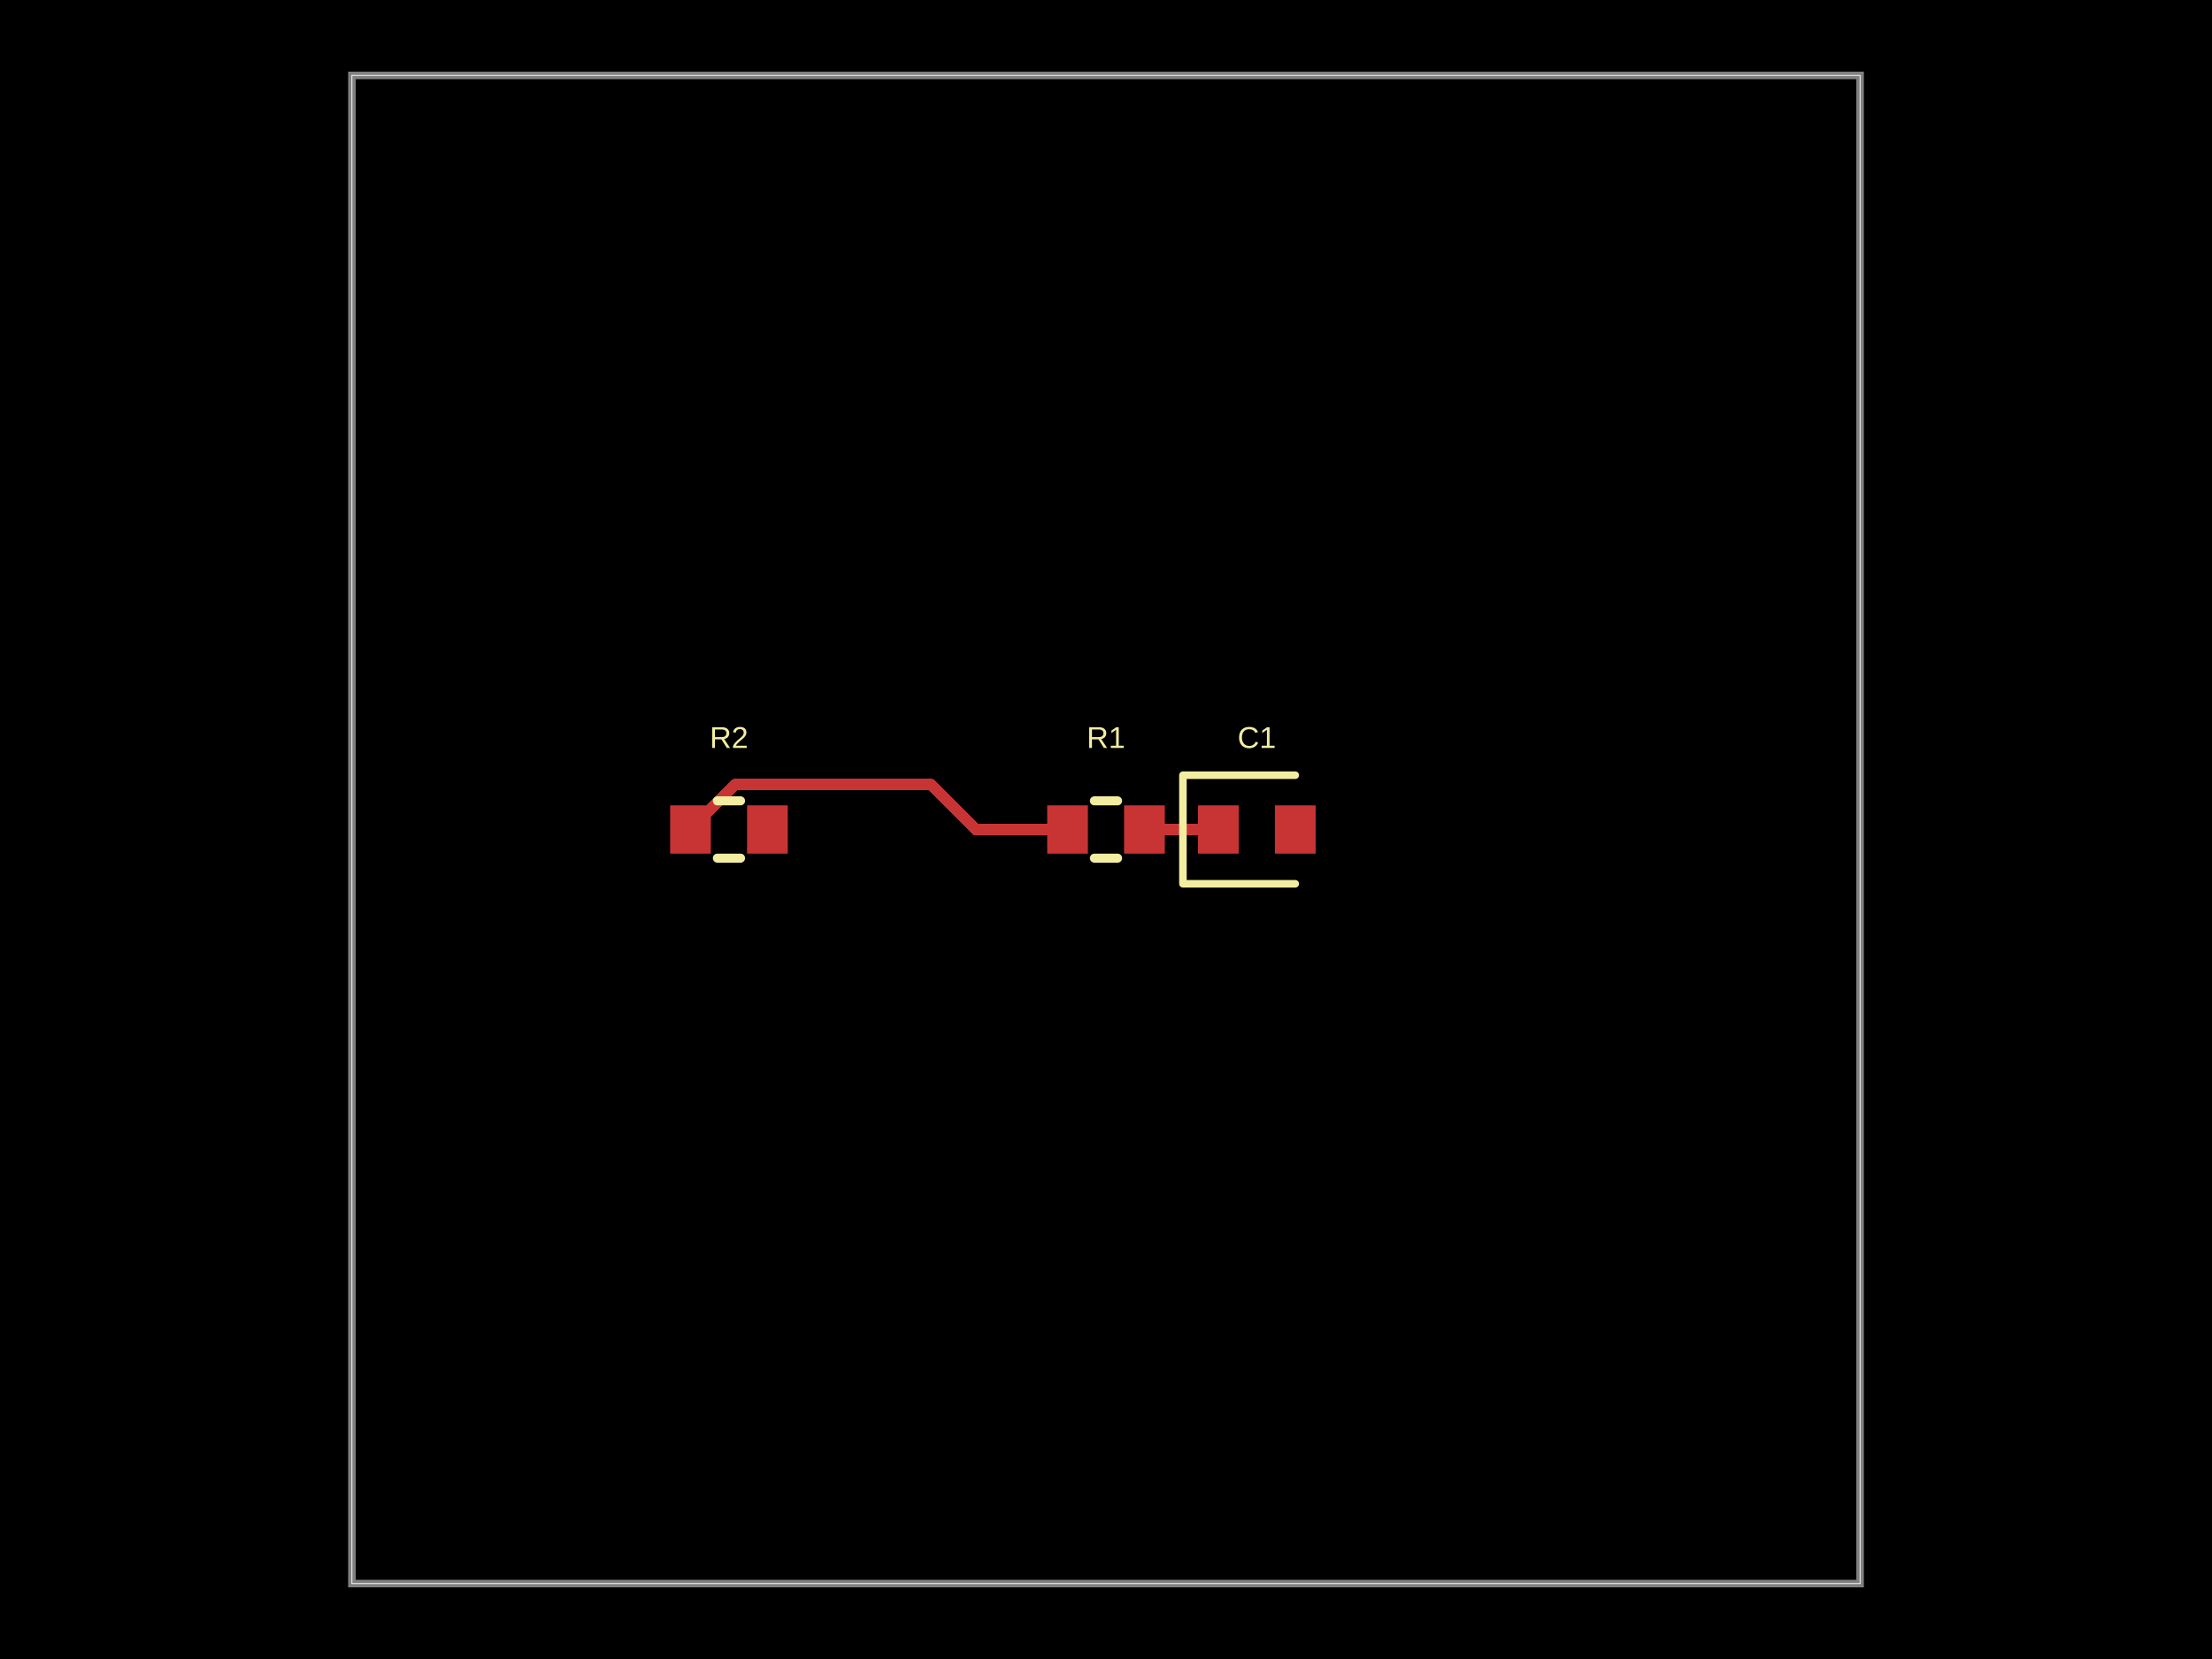
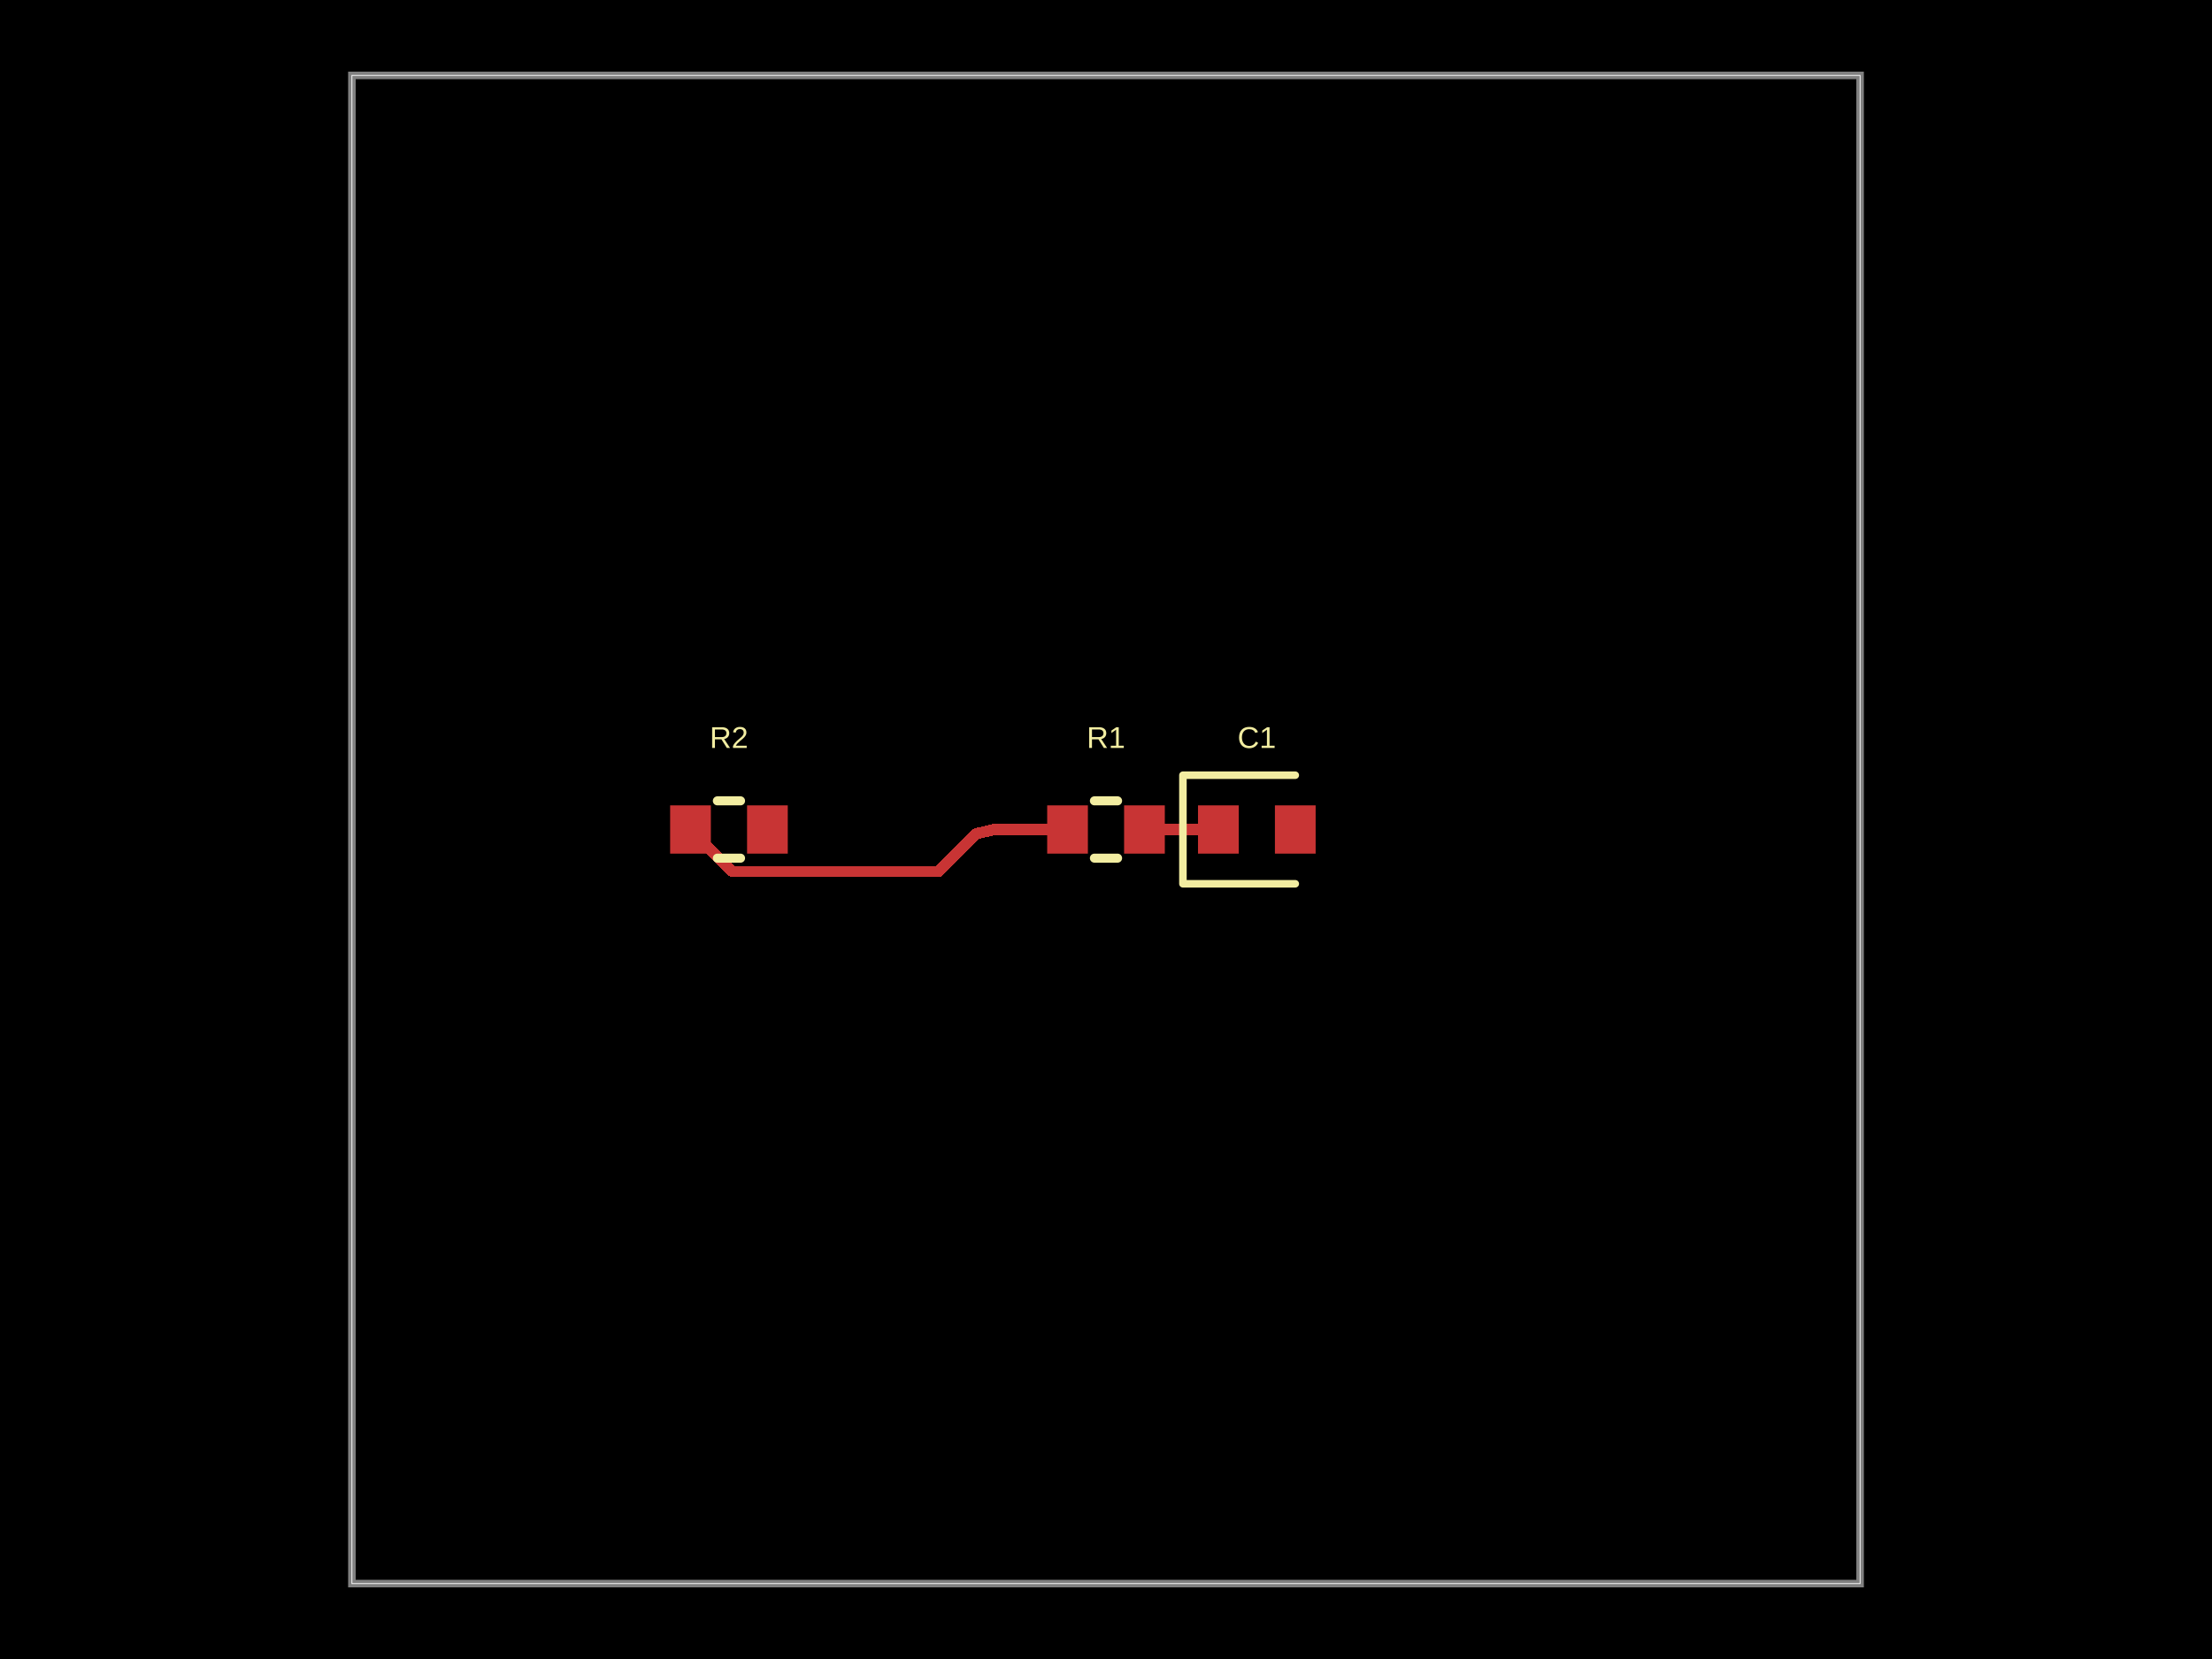
- <svg xmlns="http://www.w3.org/2000/svg" width="800" height="600" data-software-used-string="@tscircuit/core@0.0.1402">
+ <svg xmlns="http://www.w3.org/2000/svg" width="800" height="600" data-software-used-string="@tscircuit/core@0.0.1432">
  <style />
  <rect class="boundary" x="0" y="0" fill="#000" width="800" height="600" data-type="pcb_background" data-pcb-layer="global" />
  <rect class="pcb-boundary" fill="none" stroke="#fff" stroke-width="0.3" x="127.273" y="27.273" width="545.455" height="545.455" data-type="pcb_boundary" data-pcb-layer="global" />
  <path class="pcb-board" d="M 127.273 572.727 L 672.727 572.727 L 672.727 27.273 L 127.273 27.273 Z" fill="none" stroke="rgba(255, 255, 255, 0.5)" stroke-width="2.727" data-type="pcb_board" data-pcb-layer="board" />
  <rect class="pcb-pad" fill="rgb(200, 52, 52)" x="378.727" y="291.273" width="14.727" height="17.455" data-type="pcb_smtpad" data-pcb-layer="top" data-pad-name="R1.pin1" />
  <rect class="pcb-pad" fill="rgb(200, 52, 52)" x="406.545" y="291.273" width="14.727" height="17.455" data-type="pcb_smtpad" data-pcb-layer="top" data-pad-name="R1.pin2" />
  <rect class="pcb-pad" fill="rgb(200, 52, 52)" x="433.273" y="291.273" width="14.727" height="17.455" data-type="pcb_smtpad" data-pcb-layer="top" data-pad-name="C1.pin1" />
  <rect class="pcb-pad" fill="rgb(200, 52, 52)" x="461.091" y="291.273" width="14.727" height="17.455" data-type="pcb_smtpad" data-pcb-layer="top" data-pad-name="C1.pin2" />
  <rect class="pcb-pad" fill="rgb(200, 52, 52)" x="242.364" y="291.273" width="14.727" height="17.455" data-type="pcb_smtpad" data-pcb-layer="top" data-pad-name="R2.pin1" />
  <rect class="pcb-pad" fill="rgb(200, 52, 52)" x="270.182" y="291.273" width="14.727" height="17.455" data-type="pcb_smtpad" data-pcb-layer="top" data-pad-name="R2.pin2" />
  <path class="pcb-trace" stroke="rgb(200, 52, 52)" fill="none" d="M 386.091 300 L 359.636 300" stroke-width="4.091" stroke-linecap="round" stroke-linejoin="round" shape-rendering="crispEdges" data-type="pcb_trace" data-pcb-layer="top" />
  <path class="pcb-trace" stroke="rgb(200, 52, 52)" fill="none" d="M 413.909 300 L 440.636 300" stroke-width="4.091" stroke-linecap="round" stroke-linejoin="round" shape-rendering="crispEdges" data-type="pcb_trace" data-pcb-layer="top" />
-   <path class="pcb-trace" stroke="rgb(200, 52, 52)" fill="none" d="M 359.636 300 L 352.82 300" stroke-width="4.091" stroke-linecap="round" stroke-linejoin="round" shape-rendering="crispEdges" data-type="pcb_trace" data-pcb-layer="top" />
-   <path class="pcb-trace" stroke="rgb(200, 52, 52)" fill="none" d="M 352.82 300 L 350.849 298.03" stroke-width="4.091" stroke-linecap="round" stroke-linejoin="round" shape-rendering="crispEdges" data-type="pcb_trace" data-pcb-layer="top" />
-   <path class="pcb-trace" stroke="rgb(200, 52, 52)" fill="none" d="M 350.849 298.03 L 336.39 283.571" stroke-width="4.091" stroke-linecap="round" stroke-linejoin="round" shape-rendering="crispEdges" data-type="pcb_trace" data-pcb-layer="top" />
-   <path class="pcb-trace" stroke="rgb(200, 52, 52)" fill="none" d="M 336.39 283.571 L 266.157 283.571" stroke-width="4.091" stroke-linecap="round" stroke-linejoin="round" shape-rendering="crispEdges" data-type="pcb_trace" data-pcb-layer="top" />
-   <path class="pcb-trace" stroke="rgb(200, 52, 52)" fill="none" d="M 266.157 283.571 L 249.727 300" stroke-width="4.091" stroke-linecap="round" stroke-linejoin="round" shape-rendering="crispEdges" data-type="pcb_trace" data-pcb-layer="top" />
+   <path class="pcb-trace" stroke="rgb(200, 52, 52)" fill="none" d="M 359.639 300 L 353 301.551" stroke-width="4.091" stroke-linecap="round" stroke-linejoin="round" shape-rendering="crispEdges" data-type="pcb_trace" data-pcb-layer="top" />
+   <path class="pcb-trace" stroke="rgb(200, 52, 52)" fill="none" d="M 353 301.551 L 339.32 315.23" stroke-width="4.091" stroke-linecap="round" stroke-linejoin="round" shape-rendering="crispEdges" data-type="pcb_trace" data-pcb-layer="top" />
+   <path class="pcb-trace" stroke="rgb(200, 52, 52)" fill="none" d="M 339.32 315.23 L 264.958 315.23" stroke-width="4.091" stroke-linecap="round" stroke-linejoin="round" shape-rendering="crispEdges" data-type="pcb_trace" data-pcb-layer="top" />
+   <path class="pcb-trace" stroke="rgb(200, 52, 52)" fill="none" d="M 264.958 315.23 L 249.727 300" stroke-width="4.091" stroke-linecap="round" stroke-linejoin="round" shape-rendering="crispEdges" data-type="pcb_trace" data-pcb-layer="top" />
  <path class="pcb-silkscreen pcb-silkscreen-top" d="M 395.81 289.636 L 404.19 289.636" fill="none" stroke="#f2eda1" stroke-width="3.273" stroke-linecap="round" stroke-linejoin="round" data-pcb-component-id="pcb_component_0" data-pcb-silkscreen-path-id="pcb_silkscreen_path_0" data-type="pcb_silkscreen_path" data-pcb-layer="top" />
  <path class="pcb-silkscreen pcb-silkscreen-top" d="M 395.81 310.364 L 404.19 310.364" fill="none" stroke="#f2eda1" stroke-width="3.273" stroke-linecap="round" stroke-linejoin="round" data-pcb-component-id="pcb_component_0" data-pcb-silkscreen-path-id="pcb_silkscreen_path_1" data-type="pcb_silkscreen_path" data-pcb-layer="top" />
  <text x="0" y="0" dx="0" dy="0" fill="#f2eda1" font-family="Arial, sans-serif" font-size="10.909" text-anchor="middle" dominant-baseline="central" transform="matrix(1,0,0,1,400,266.7273)" class="pcb-silkscreen-text pcb-silkscreen-top" data-pcb-silkscreen-text-id="pcb_silkscreen_text_0" stroke="none" data-type="pcb_silkscreen_text" data-pcb-layer="top">R1</text>
  <path class="pcb-silkscreen pcb-silkscreen-top" d="M 468.455 280.364 L 427.818 280.364 L 427.818 319.636 L 468.455 319.636" fill="none" stroke="#f2eda1" stroke-width="2.727" stroke-linecap="round" stroke-linejoin="round" data-pcb-component-id="pcb_component_1" data-pcb-silkscreen-path-id="pcb_silkscreen_path_2" data-type="pcb_silkscreen_path" data-pcb-layer="top" />
  <text x="0" y="0" dx="0" dy="0" fill="#f2eda1" font-family="Arial, sans-serif" font-size="10.909" text-anchor="middle" dominant-baseline="central" transform="matrix(1,0,0,1,454.5455,266.7273)" class="pcb-silkscreen-text pcb-silkscreen-top" data-pcb-silkscreen-text-id="pcb_silkscreen_text_1" stroke="none" data-type="pcb_silkscreen_text" data-pcb-layer="top">C1</text>
  <path class="pcb-silkscreen pcb-silkscreen-top" d="M 259.446 289.636 L 267.827 289.636" fill="none" stroke="#f2eda1" stroke-width="3.273" stroke-linecap="round" stroke-linejoin="round" data-pcb-component-id="pcb_component_2" data-pcb-silkscreen-path-id="pcb_silkscreen_path_3" data-type="pcb_silkscreen_path" data-pcb-layer="top" />
  <path class="pcb-silkscreen pcb-silkscreen-top" d="M 259.446 310.364 L 267.827 310.364" fill="none" stroke="#f2eda1" stroke-width="3.273" stroke-linecap="round" stroke-linejoin="round" data-pcb-component-id="pcb_component_2" data-pcb-silkscreen-path-id="pcb_silkscreen_path_4" data-type="pcb_silkscreen_path" data-pcb-layer="top" />
  <text x="0" y="0" dx="0" dy="0" fill="#f2eda1" font-family="Arial, sans-serif" font-size="10.909" text-anchor="middle" dominant-baseline="central" transform="matrix(1,0,0,1,263.6364,266.7273)" class="pcb-silkscreen-text pcb-silkscreen-top" data-pcb-silkscreen-text-id="pcb_silkscreen_text_2" stroke="none" data-type="pcb_silkscreen_text" data-pcb-layer="top">R2</text>
</svg>
